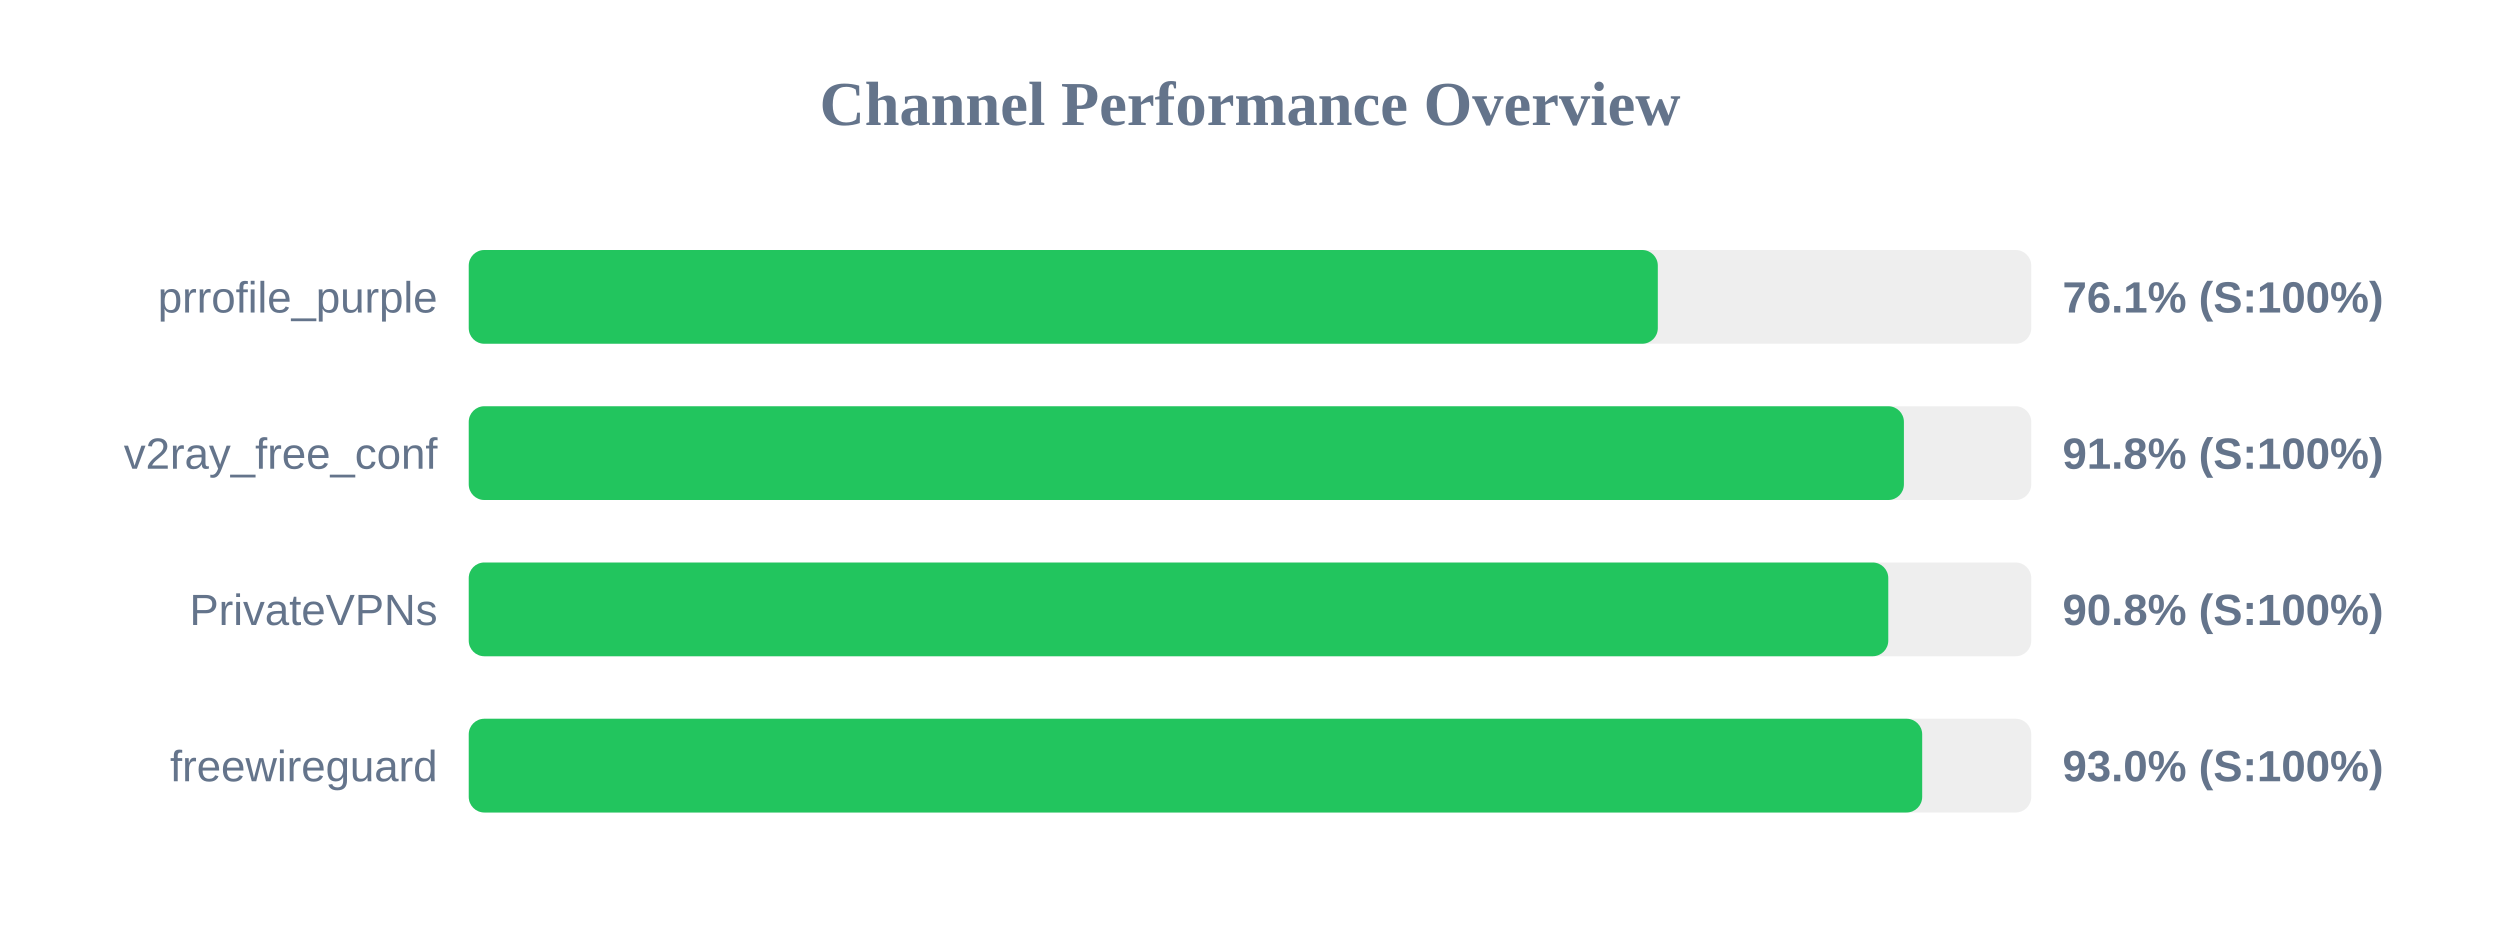
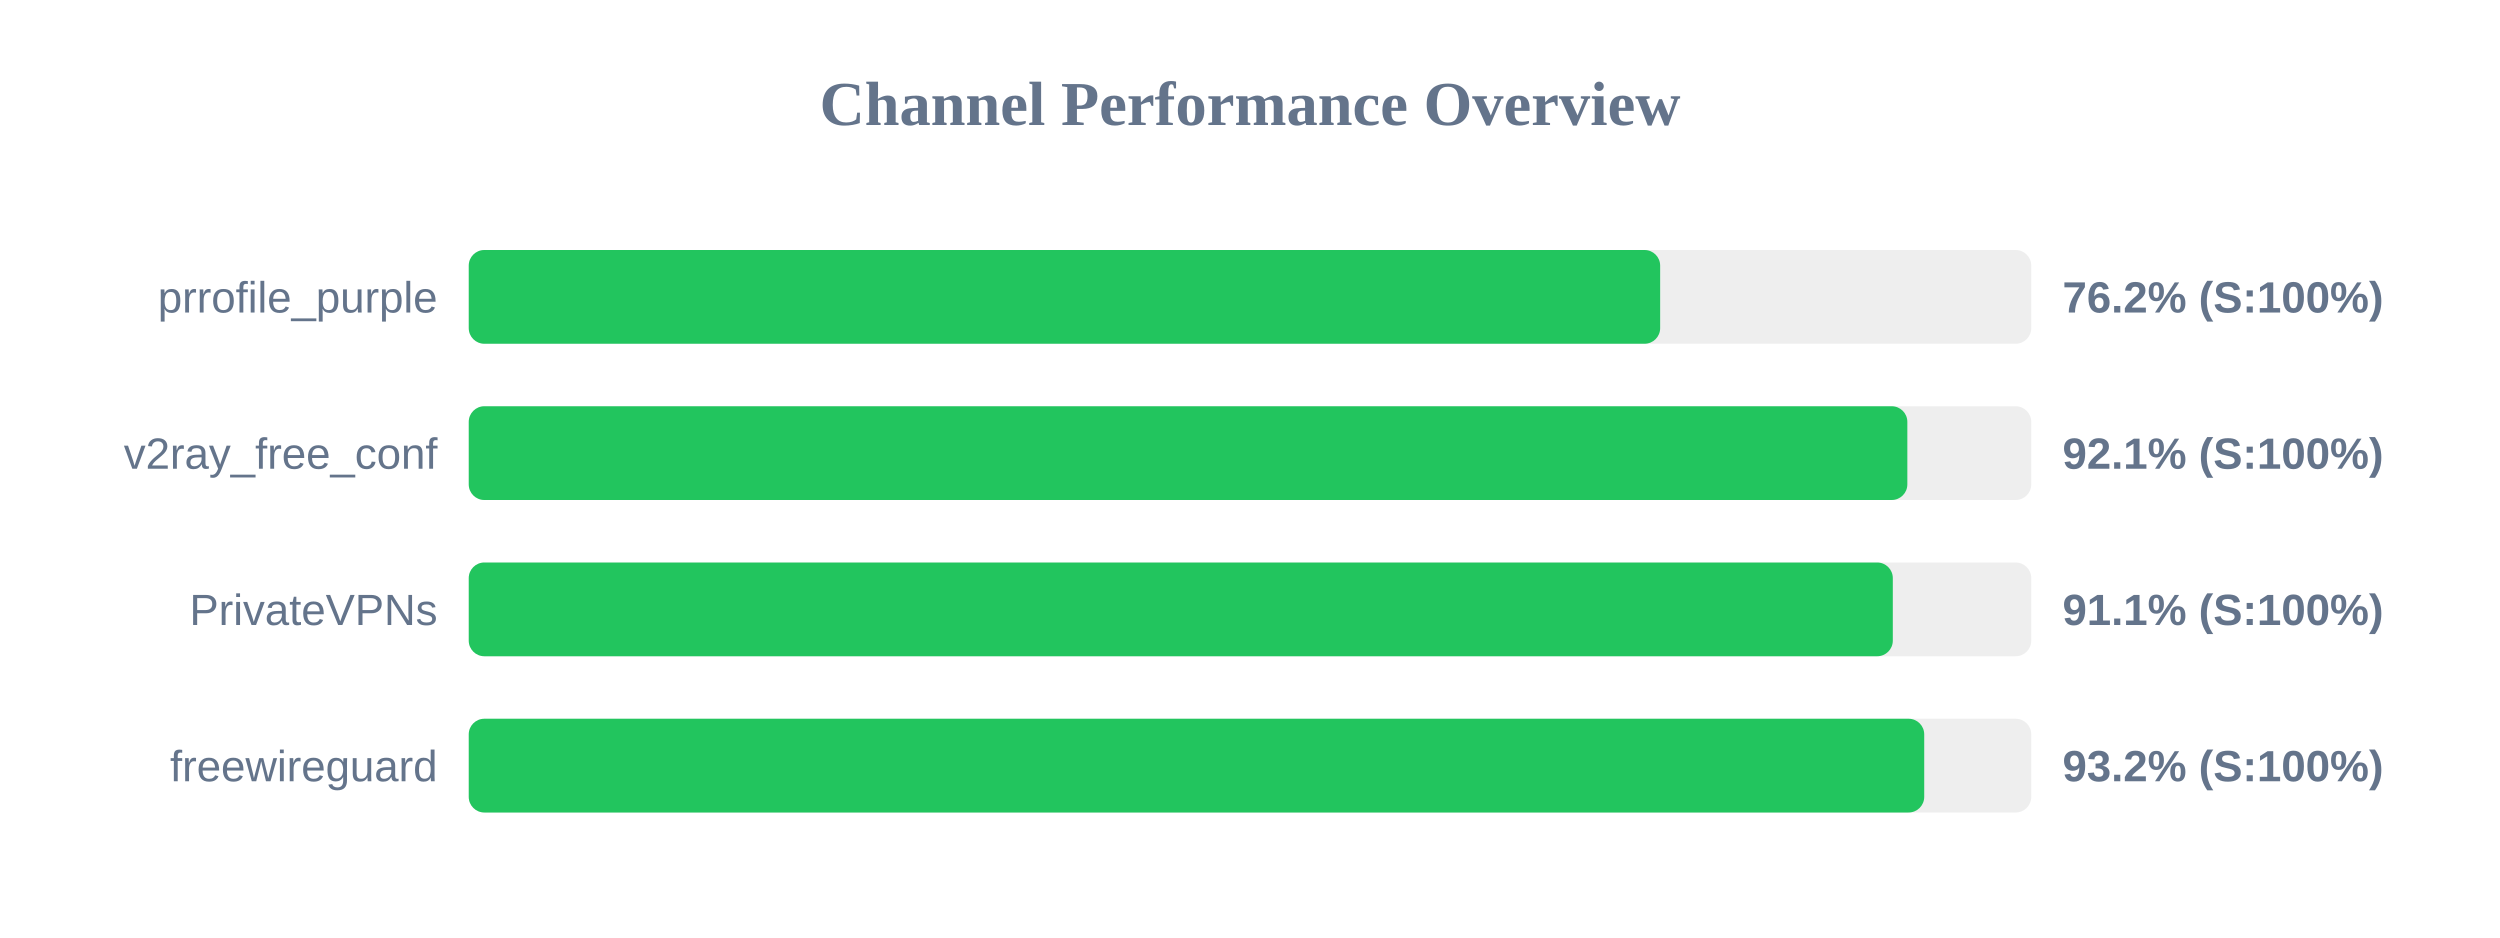
<svg xmlns="http://www.w3.org/2000/svg" width="800" height="300" version="1.1">
  <style>
        .row { font: 14px Arial; fill: #64748b; }
        .score { font: bold 14px Arial; fill: #64748b; }
    </style>
  <text x="400" y="40" text-anchor="middle" font-size="20px" font-weight="bold" fill="#64748b">Channel Performance Overview</text>
  <rect x="150" y="80" width="500" height="30" fill="#eee" rx="5" />
-   <rect x="150" y="80" width="380.5" height="30" fill="#22c55e" rx="5" />
+   <rect x="150" y="80" width="381.25" height="30" fill="#22c55e" rx="5" />
  <text x="140" y="100" text-anchor="end" class="row">prrofile_purple</text>
-   <text x="660" y="100" text-anchor="start" class="score">76.1% (S:100%)</text>
+   <text x="660" y="100" text-anchor="start" class="score">76.2% (S:100%)</text>
  <rect x="150" y="130" width="500" height="30" fill="#eee" rx="5" />
-   <rect x="150" y="130" width="459.25" height="30" fill="#22c55e" rx="5" />
+   <rect x="150" y="130" width="460.35" height="30" fill="#22c55e" rx="5" />
  <text x="140" y="150" text-anchor="end" class="row">v2ray_free_conf</text>
-   <text x="660" y="150" text-anchor="start" class="score">91.8% (S:100%)</text>
+   <text x="660" y="150" text-anchor="start" class="score">92.1% (S:100%)</text>
  <rect x="150" y="180" width="500" height="30" fill="#eee" rx="5" />
-   <rect x="150" y="180" width="454.25" height="30" fill="#22c55e" rx="5" />
+   <rect x="150" y="180" width="455.7" height="30" fill="#22c55e" rx="5" />
  <text x="140" y="200" text-anchor="end" class="row">PrivateVPNs</text>
-   <text x="660" y="200" text-anchor="start" class="score">90.8% (S:100%)</text>
+   <text x="660" y="200" text-anchor="start" class="score">91.1% (S:100%)</text>
  <rect x="150" y="230" width="500" height="30" fill="#eee" rx="5" />
-   <rect x="150" y="230" width="465.1" height="30" fill="#22c55e" rx="5" />
+   <rect x="150" y="230" width="465.75" height="30" fill="#22c55e" rx="5" />
  <text x="140" y="250" text-anchor="end" class="row">freewireguard</text>
-   <text x="660" y="250" text-anchor="start" class="score">93.0% (S:100%)</text>
+   <text x="660" y="250" text-anchor="start" class="score">93.2% (S:100%)</text>
</svg>
